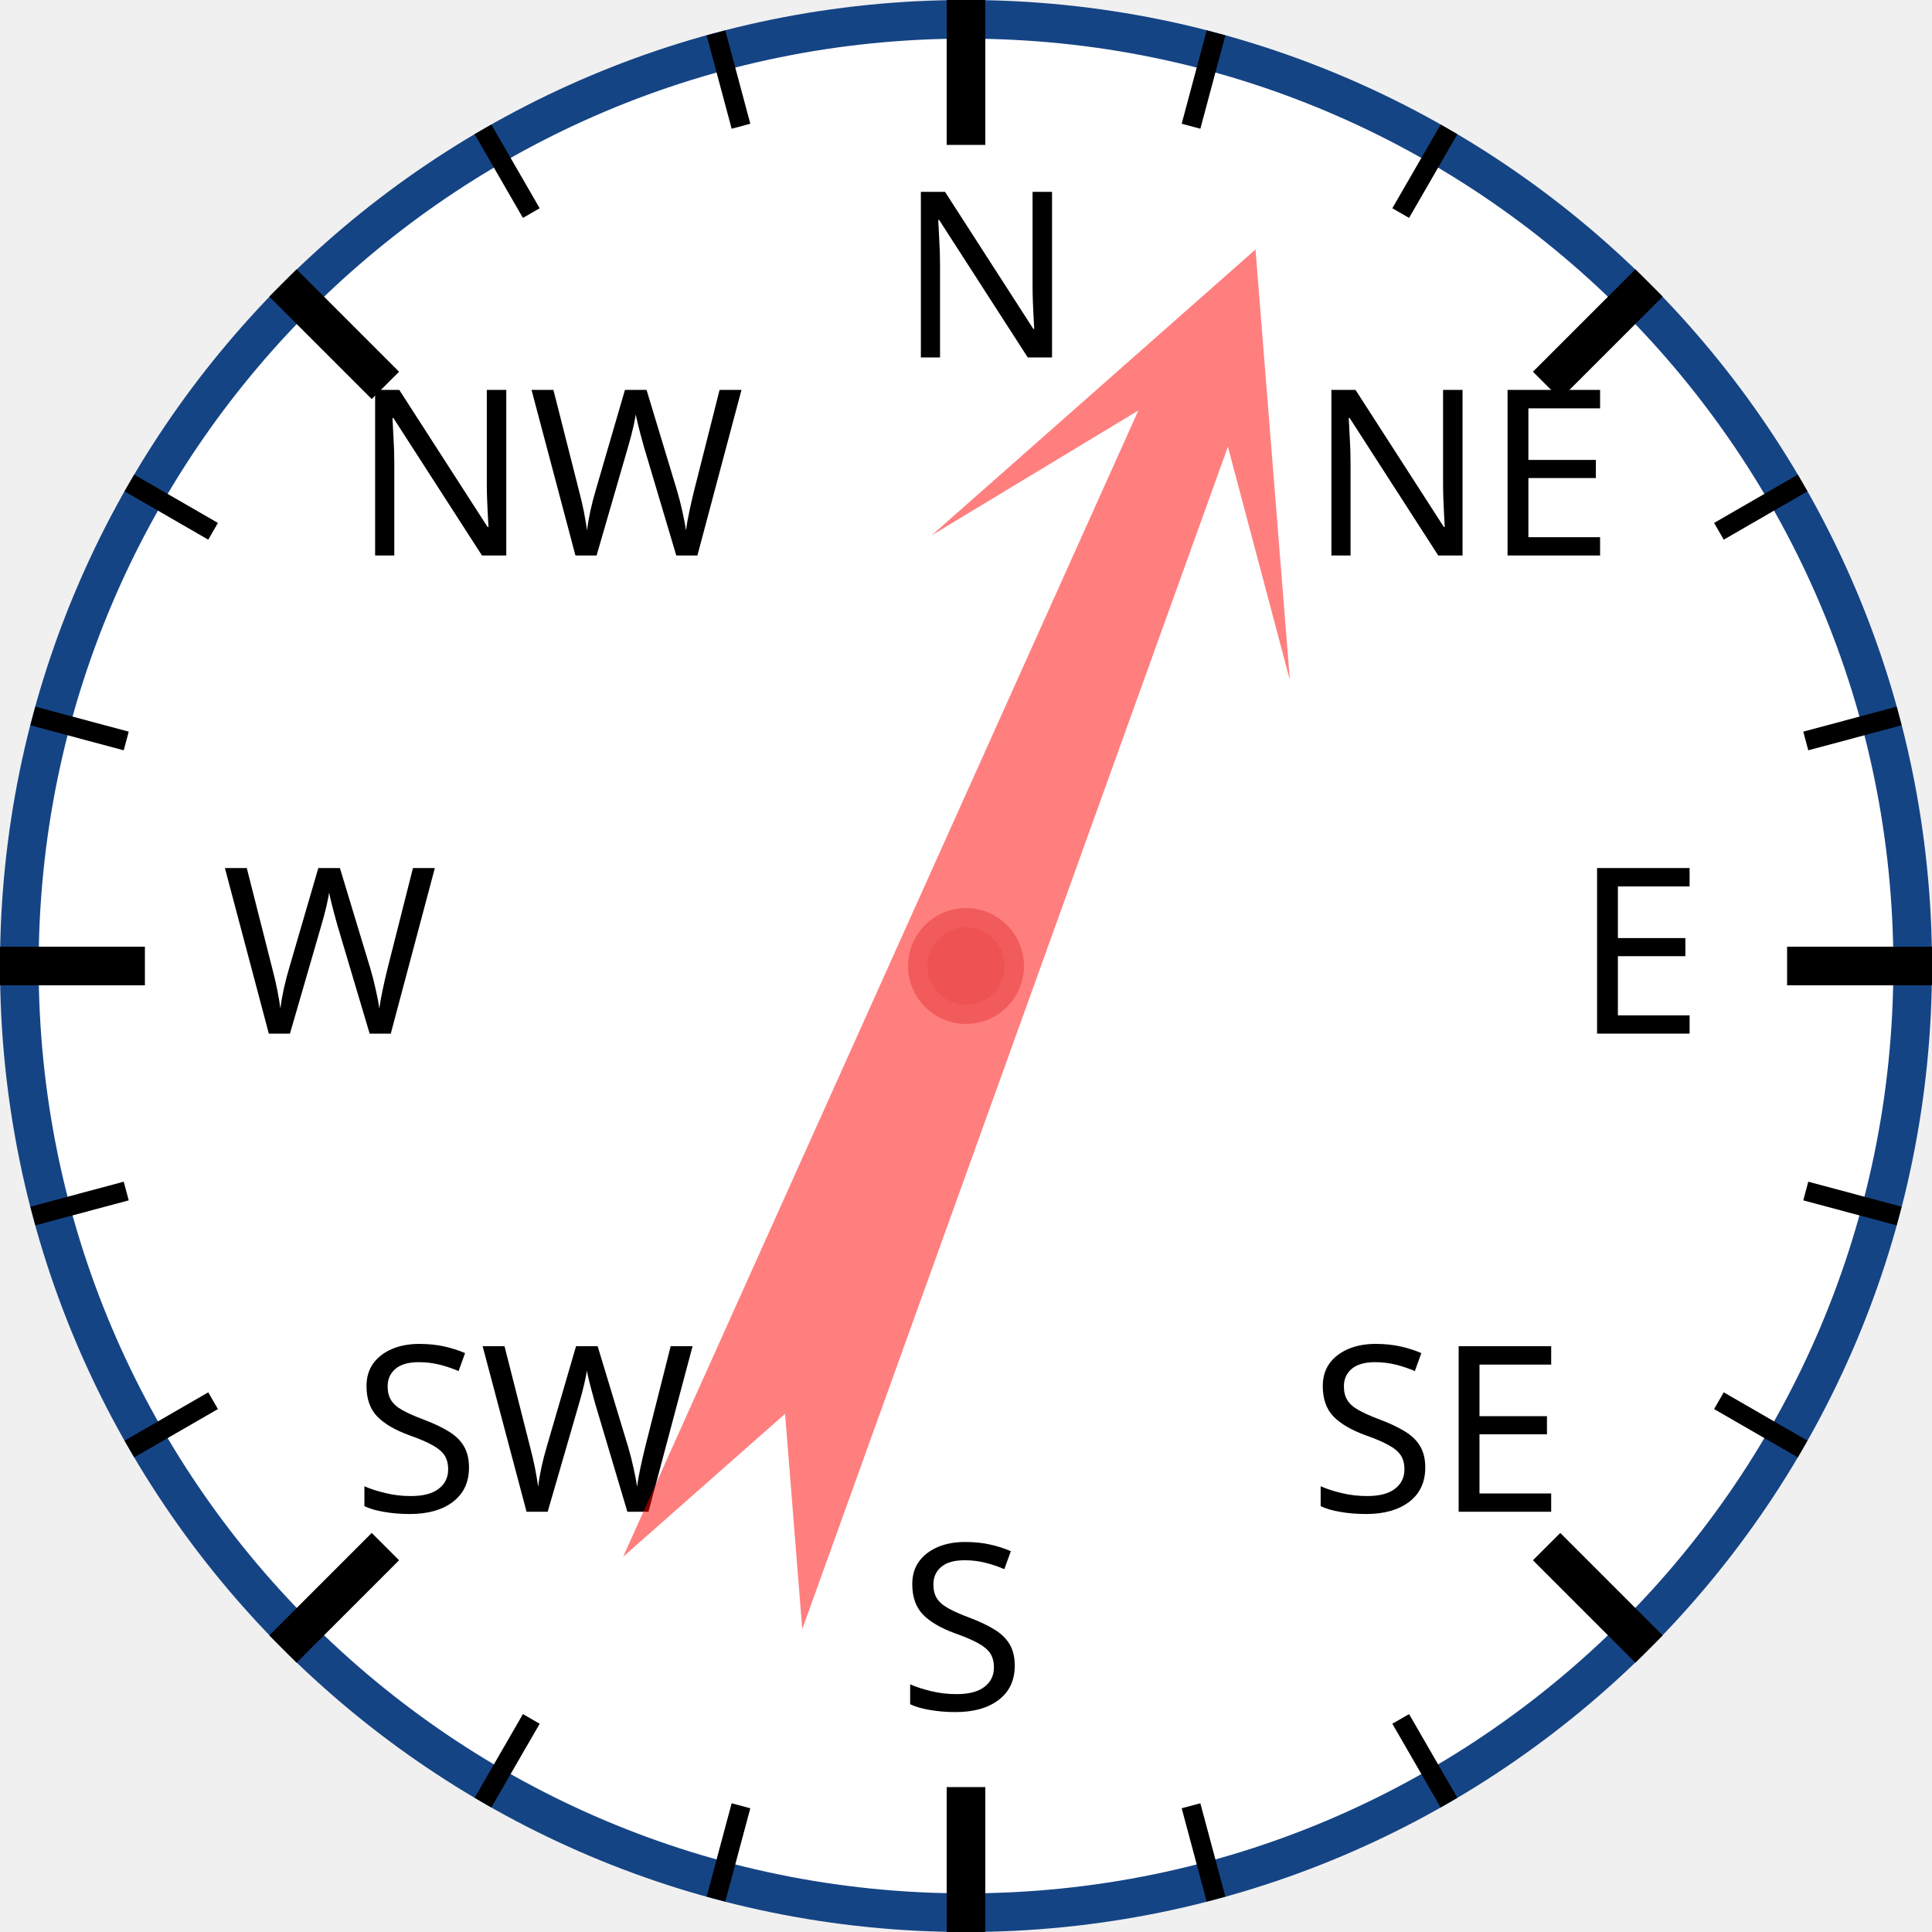
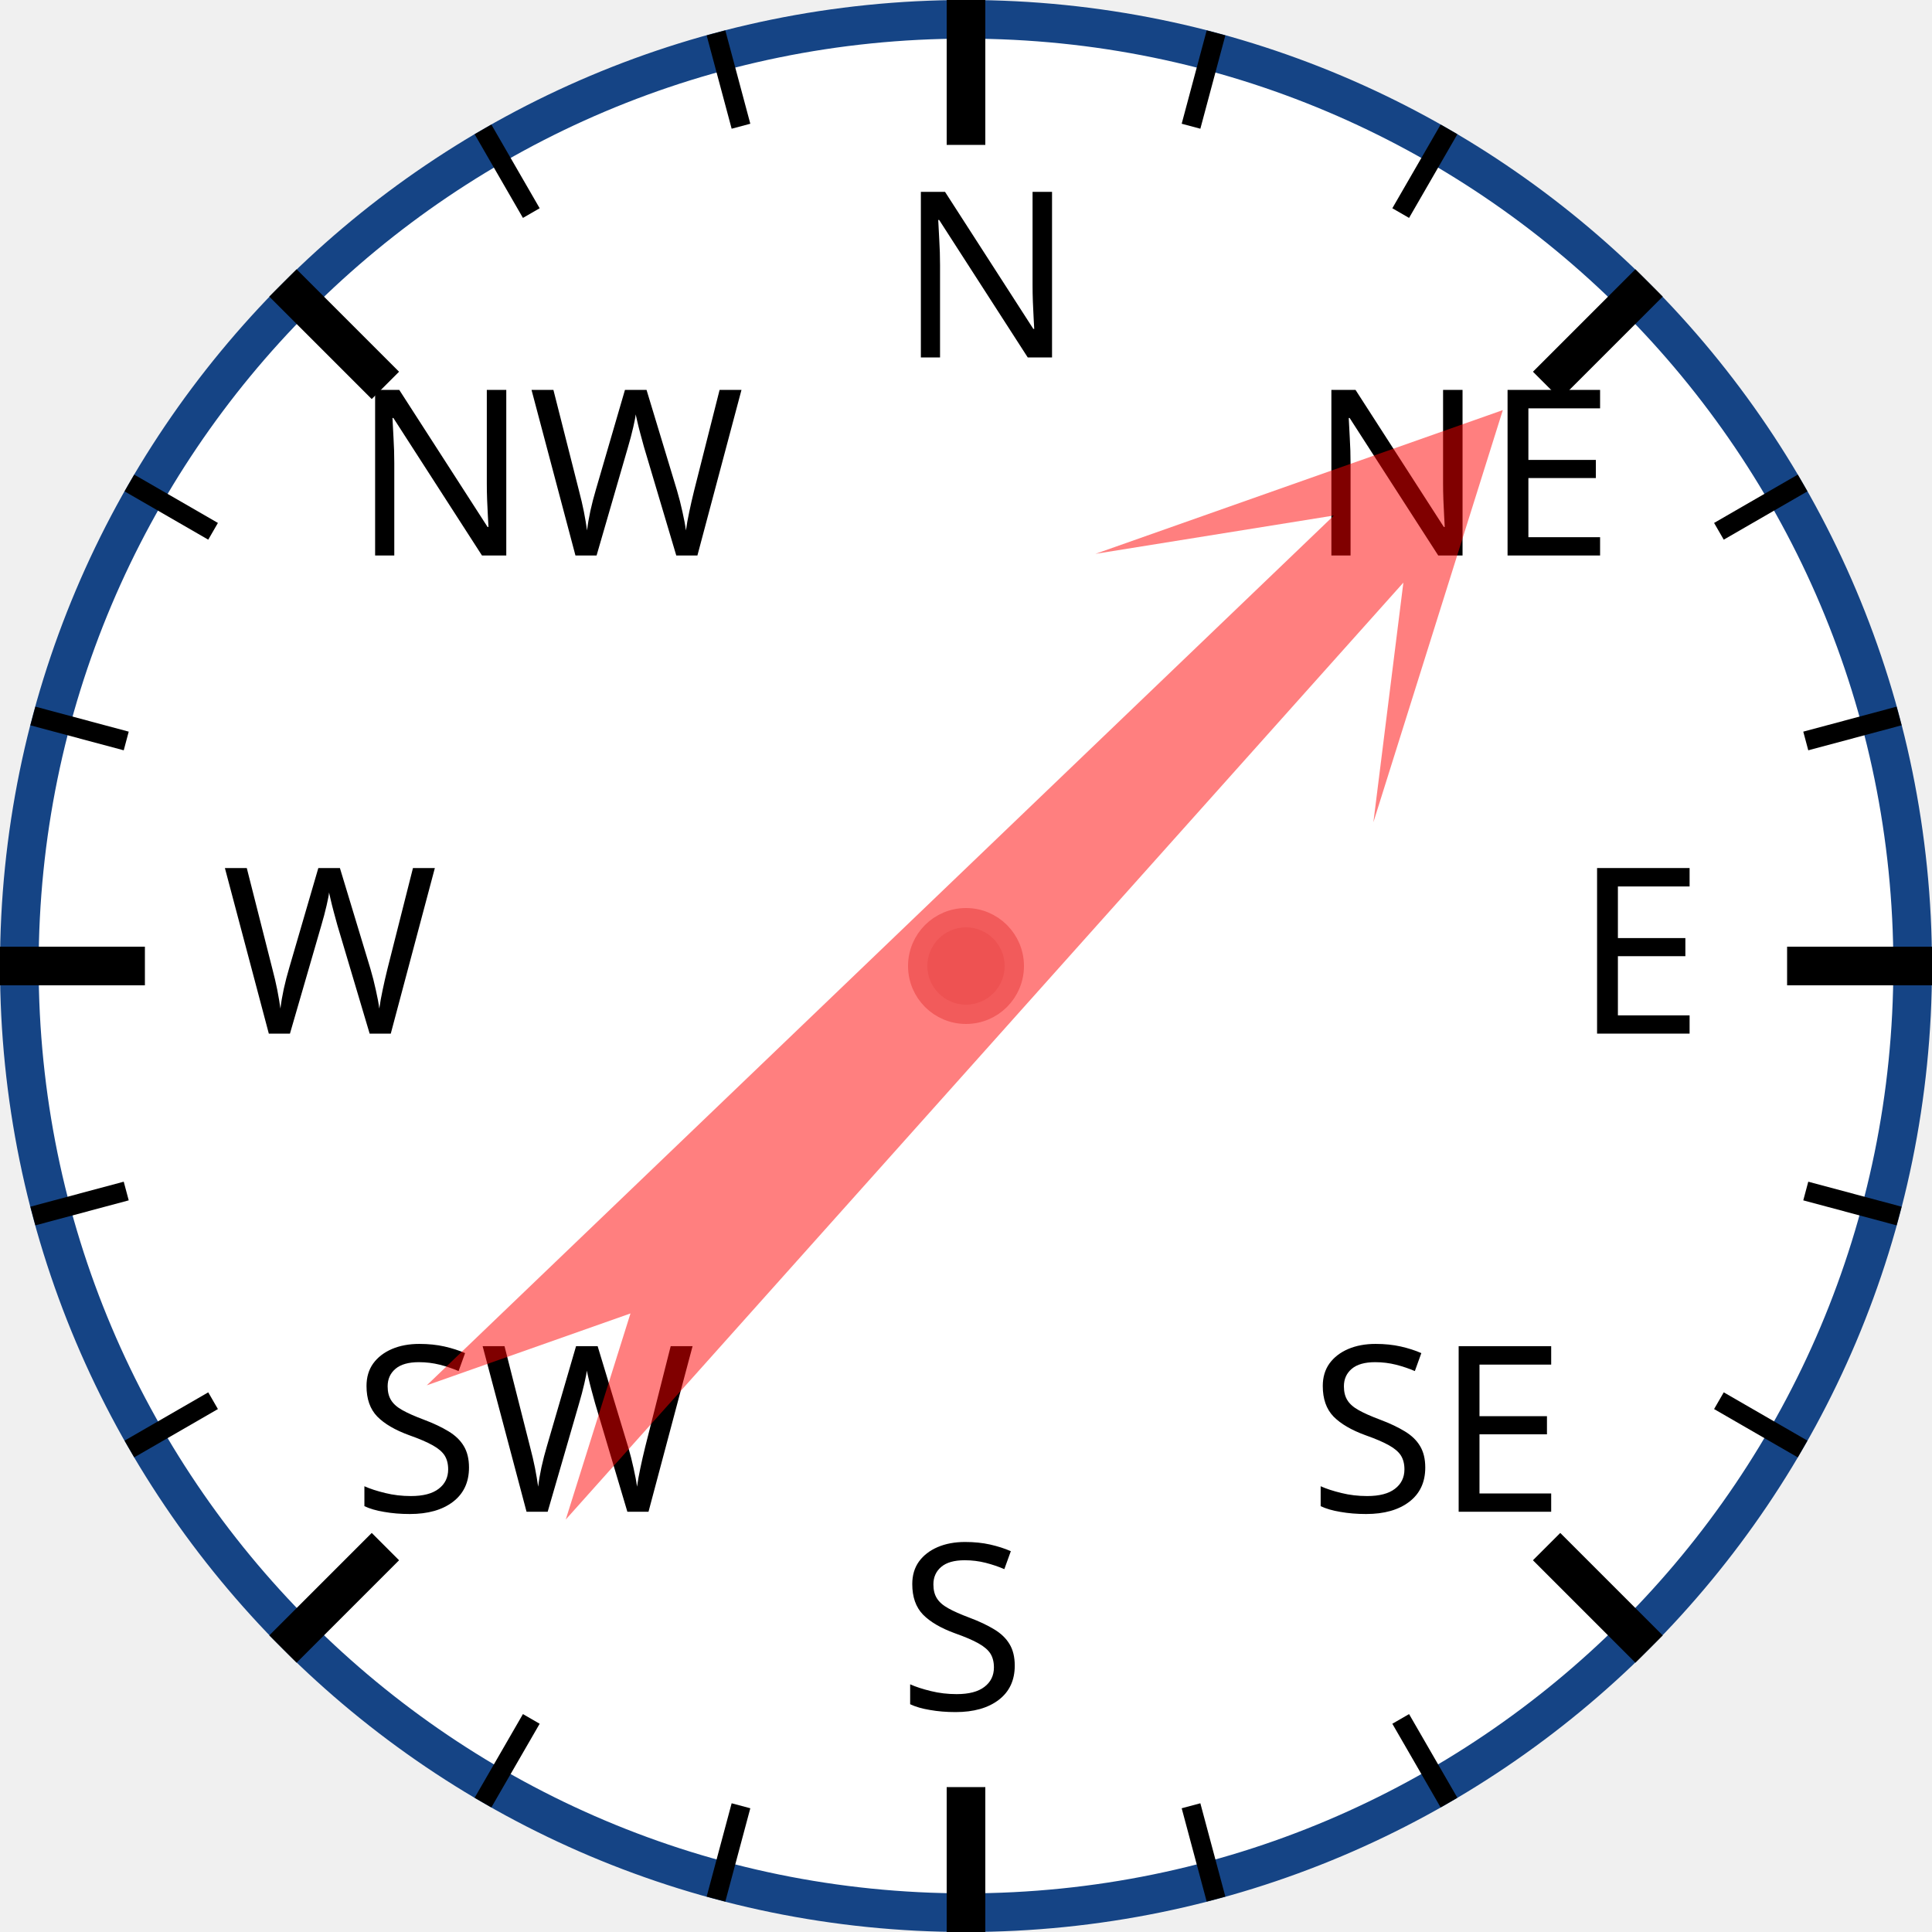
<svg xmlns="http://www.w3.org/2000/svg" width="120px" height="120px" viewBox="0 0 200 200">
  <circle cx="100" cy="100" r="98" style="fill: white; stroke: #154485; stroke-width: 4;" />
  <text x="93.0" y="37.0" style="font-family: sans-serif; font-size: 18pt;">N</text>
  <line x1="100.0" y1="0.0" x2="100.0" y2="15.0" style="stroke: black; stroke-width: 4;" />
  <line x1="74.118" y1="3.407" x2="76.706" y2="13.067" style="stroke: black; stroke-width: 2;" />
  <line x1="50" y1="13.397" x2="55" y2="22.058" style="stroke: black; stroke-width: 2;" />
  <text x="36.503" y="57.503" style="font-family: sans-serif; font-size: 18pt;">NW</text>
  <line x1="29.289" y1="29.289" x2="39.896" y2="39.896" style="stroke: black; stroke-width: 4;" />
  <line x1="13.397" y1="50" x2="22.058" y2="55" style="stroke: black; stroke-width: 2;" />
  <line x1="3.407" y1="74.118" x2="13.067" y2="76.706" style="stroke: black; stroke-width: 2;" />
  <text x="23.0" y="107.0" style="font-family: sans-serif; font-size: 18pt;">W</text>
  <line x1="0.0" y1="100.0" x2="15.0" y2="100.0" style="stroke: black; stroke-width: 4;" />
  <line x1="3.407" y1="125.882" x2="13.067" y2="123.294" style="stroke: black; stroke-width: 2;" />
  <line x1="13.397" y1="150" x2="22.058" y2="145" style="stroke: black; stroke-width: 2;" />
  <text x="36.503" y="156.497" style="font-family: sans-serif; font-size: 18pt;">SW</text>
  <line x1="29.289" y1="170.711" x2="39.896" y2="160.104" style="stroke: black; stroke-width: 4;" />
  <line x1="50" y1="186.603" x2="55" y2="177.942" style="stroke: black; stroke-width: 2;" />
  <line x1="74.118" y1="196.593" x2="76.706" y2="186.933" style="stroke: black; stroke-width: 2;" />
  <text x="93" y="177.0" style="font-family: sans-serif; font-size: 18pt;">S</text>
  <line x1="100" y1="200.0" x2="100" y2="185.0" style="stroke: black; stroke-width: 4;" />
  <line x1="125.882" y1="196.593" x2="123.294" y2="186.933" style="stroke: black; stroke-width: 2;" />
  <line x1="150.0" y1="186.603" x2="145.0" y2="177.942" style="stroke: black; stroke-width: 2;" />
  <text x="135.497" y="156.497" style="font-family: sans-serif; font-size: 18pt;">SE</text>
  <line x1="170.711" y1="170.711" x2="160.104" y2="160.104" style="stroke: black; stroke-width: 4;" />
  <line x1="186.603" y1="150" x2="177.942" y2="145" style="stroke: black; stroke-width: 2;" />
  <line x1="196.593" y1="125.882" x2="186.933" y2="123.294" style="stroke: black; stroke-width: 2;" />
  <text x="163.0" y="107" style="font-family: sans-serif; font-size: 18pt;">E</text>
  <line x1="200.0" y1="100" x2="185.0" y2="100" style="stroke: black; stroke-width: 4;" />
  <line x1="196.593" y1="74.118" x2="186.933" y2="76.706" style="stroke: black; stroke-width: 2;" />
  <line x1="186.603" y1="50" x2="177.942" y2="55" style="stroke: black; stroke-width: 2;" />
  <text x="135.497" y="57.503" style="font-family: sans-serif; font-size: 18pt;">NE</text>
  <line x1="170.711" y1="29.289" x2="160.104" y2="39.896" style="stroke: black; stroke-width: 4;" />
  <line x1="150" y1="13.397" x2="145" y2="22.058" style="stroke: black; stroke-width: 2;" />
  <line x1="125.882" y1="3.407" x2="123.294" y2="13.067" style="stroke: black; stroke-width: 2;" />
-   <polygon points="100 20 120 60 105 40 110 170 100 150 90 170 95 40 80 60" style="fill: red; fill-opacity: 0.5;" transform="rotate(22,100,100)" />
+   <polygon points="100 20 120 60 105 40 110 170 100 150 90 170 95 40 80 60" style="fill: red; fill-opacity: 0.5;" transform="rotate(44,100,100)" />
  <circle cx="100" cy="100" r="5" style="fill: #EE5252; stroke: #F25B5B; stroke-width: 2;" />
</svg>
